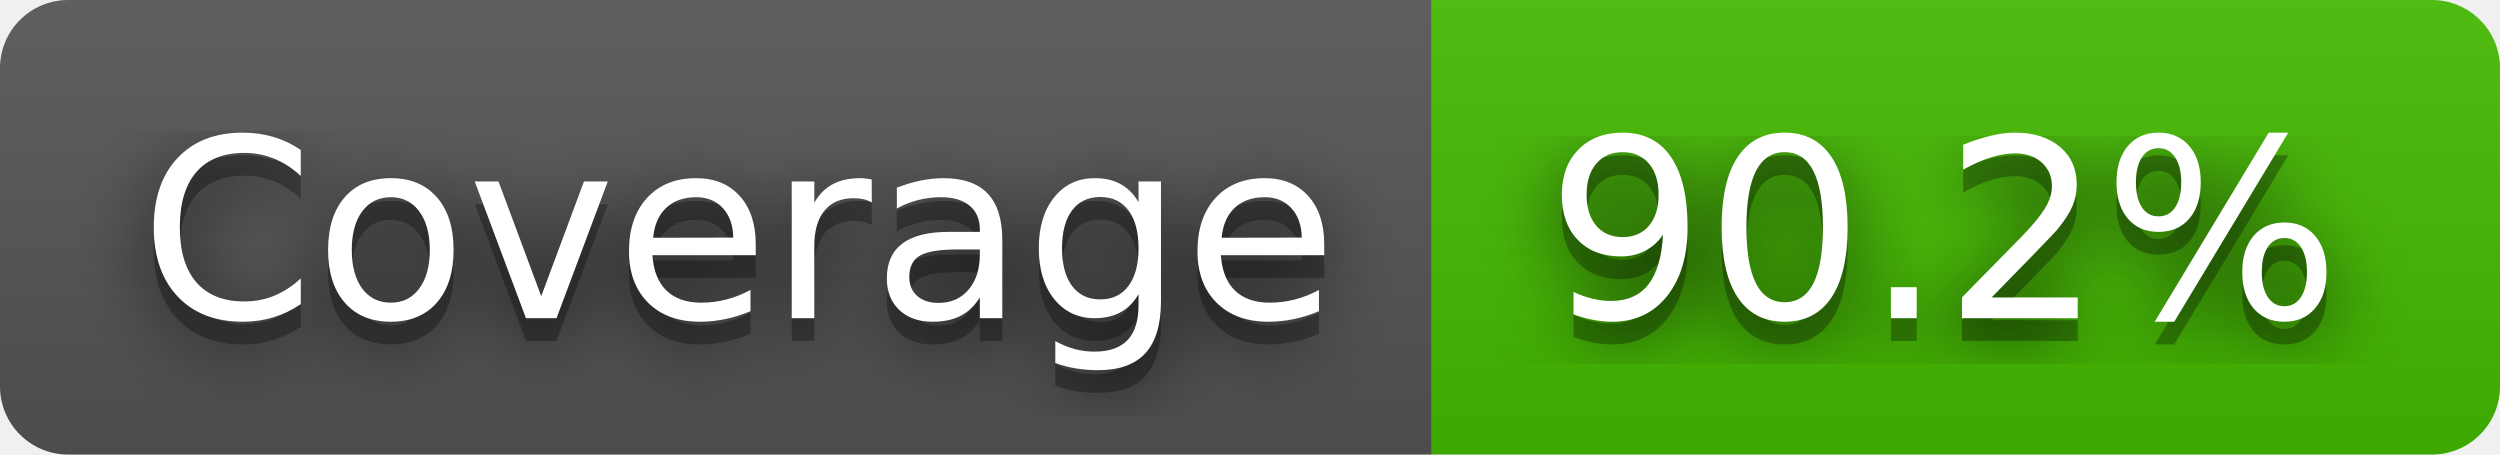
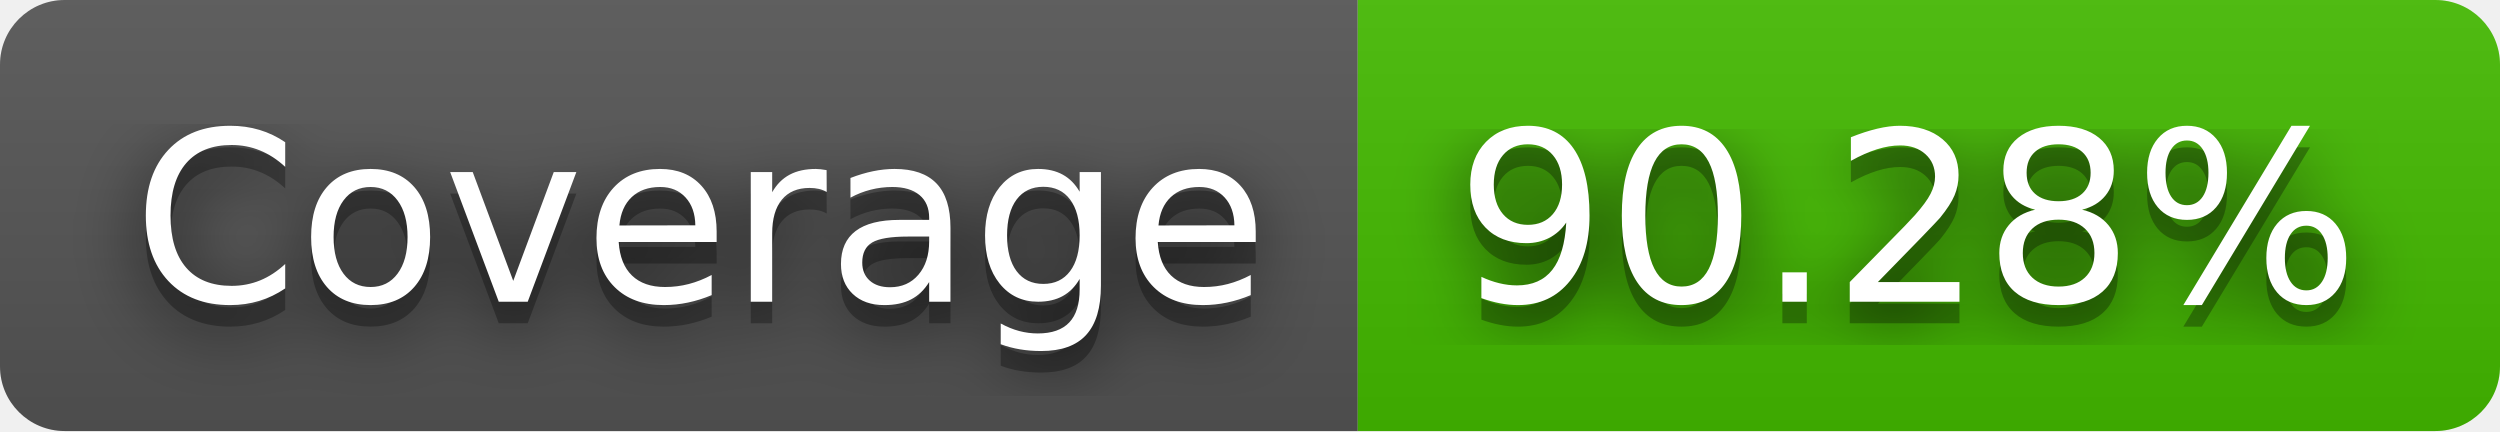
- <svg xmlns="http://www.w3.org/2000/svg" width="110" height="20" role="img" aria-label="Coverage: 90.2%">
+ <svg xmlns="http://www.w3.org/2000/svg" width="116" height="20" role="img" aria-label="Coverage: 90.28%">
  <filter id="blur">
    <feGaussianBlur in="SourceGraphic" stdDeviation="16" />
  </filter>
  <linearGradient id="s" x2="0" y2="100%">
    <stop offset="0" stop-color="#bbb" stop-opacity=".1" />
    <stop offset="1" stop-opacity=".1" />
  </linearGradient>
  <clipPath id="r">
-     <rect width="110" height="20" rx="3" fill="#fff" />
+     <rect width="116" height="20" rx="3" fill="#fff" />
  </clipPath>
  <g clip-path="url(#r)">
    <rect width="63" height="20" fill="#555" />
-     <rect x="63" width="47" height="20" fill="#4b0" />
-     <rect width="110" height="20" fill="url(#s)" />
+     <rect x="63" width="53" height="20" fill="#4b0" />
+     <rect width="116" height="20" fill="url(#s)" />
  </g>
  <g fill="#fff" text-anchor="middle" font-family="Verdana,Geneva,DejaVu Sans,sans-serif" text-rendering="geometricPrecision" font-size="110">
    <text aria-hidden="true" x="325" y="150" fill="#010101" fill-opacity=".80" filter="url(#blur)" transform="scale(.1)" textLength="530">Coverage</text>
    <text aria-hidden="true" x="325" y="150" fill="#010101" fill-opacity=".3" transform="scale(.1)" textLength="530">Coverage</text>
    <text x="325" y="140" transform="scale(.1)" fill="#fff" textLength="530">Coverage</text>
-     <text aria-hidden="true" x="855" y="150" fill="#010101" fill-opacity=".80" filter="url(#blur)" transform="scale(.1)" textLength="370">90.2%</text>
-     <text aria-hidden="true" x="855" y="150" fill="#010101" fill-opacity=".3" transform="scale(.1)" textLength="370">90.2%</text>
-     <text x="855" y="140" transform="scale(.1)" fill="#fff" textLength="370">90.2%</text>
+     <text aria-hidden="true" x="885" y="150" fill="#010101" fill-opacity=".80" filter="url(#blur)" transform="scale(.1)" textLength="430">90.28%</text>
+     <text aria-hidden="true" x="885" y="150" fill="#010101" fill-opacity=".3" transform="scale(.1)" textLength="430">90.28%</text>
+     <text x="885" y="140" transform="scale(.1)" fill="#fff" textLength="430">90.28%</text>
  </g>
</svg>
